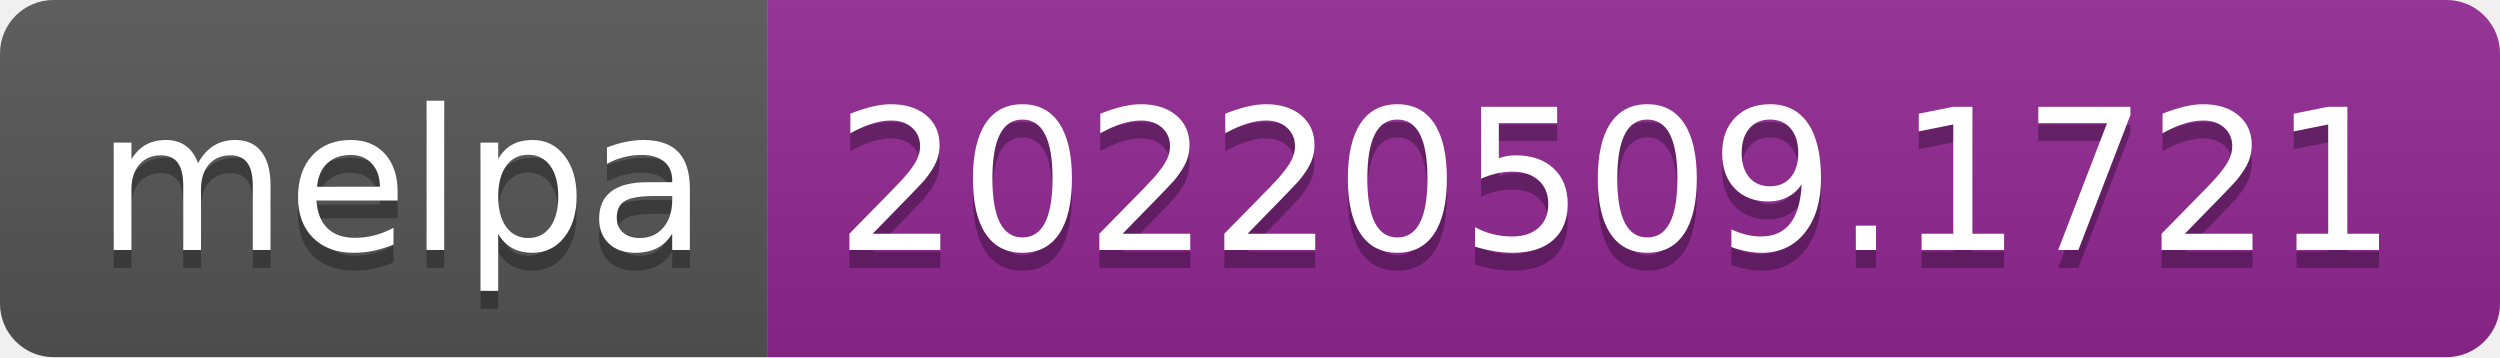
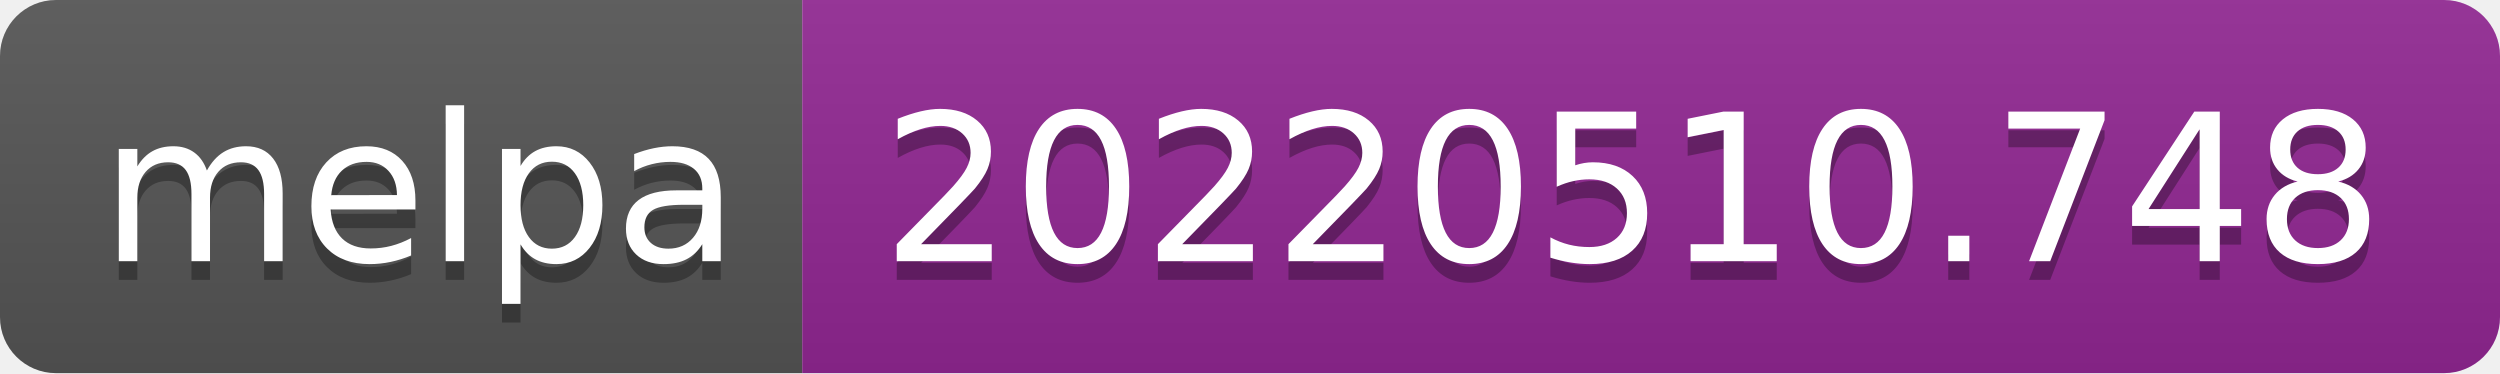
- <svg xmlns="http://www.w3.org/2000/svg" width="140" height="20" role="img" aria-label="melpa: 20220509.1721">
+ <svg xmlns="http://www.w3.org/2000/svg" width="134" height="20" role="img" aria-label="melpa: 20220510.748">
  <linearGradient id="s" x2="0" y2="100%">
    <stop offset="0" stop-color="#bbb" stop-opacity=".1" />
    <stop offset="1" stop-opacity=".1" />
  </linearGradient>
  <clipPath id="r">
-     <rect width="140" height="20" rx="3" fill="#fff" />
+     <rect width="134" height="20" rx="3" fill="#fff" />
  </clipPath>
  <g clip-path="url(#r)">
    <rect width="43" height="20" fill="#555" />
-     <rect x="43" width="97" height="20" fill="#922793" />
-     <rect width="140" height="20" fill="url(#s)" />
+     <rect x="43" width="91" height="20" fill="#922793" />
+     <rect width="134" height="20" fill="url(#s)" />
  </g>
  <g fill="#fff" text-anchor="middle" font-family="Verdana,Geneva,DejaVu Sans,sans-serif" text-rendering="geometricPrecision" font-size="110">
    <text aria-hidden="true" x="225" y="150" fill="#010101" fill-opacity=".3" transform="scale(.1)" textLength="330">melpa</text>
    <text x="225" y="140" transform="scale(.1)" fill="#fff" textLength="330">melpa</text>
-     <text aria-hidden="true" x="905" y="150" fill="#010101" fill-opacity=".3" transform="scale(.1)" textLength="870">20220509.1721</text>
-     <text x="905" y="140" transform="scale(.1)" fill="#fff" textLength="870">20220509.1721</text>
+     <text aria-hidden="true" x="875" y="150" fill="#010101" fill-opacity=".3" transform="scale(.1)" textLength="810">20220510.748</text>
+     <text x="875" y="140" transform="scale(.1)" fill="#fff" textLength="810">20220510.748</text>
  </g>
</svg>
